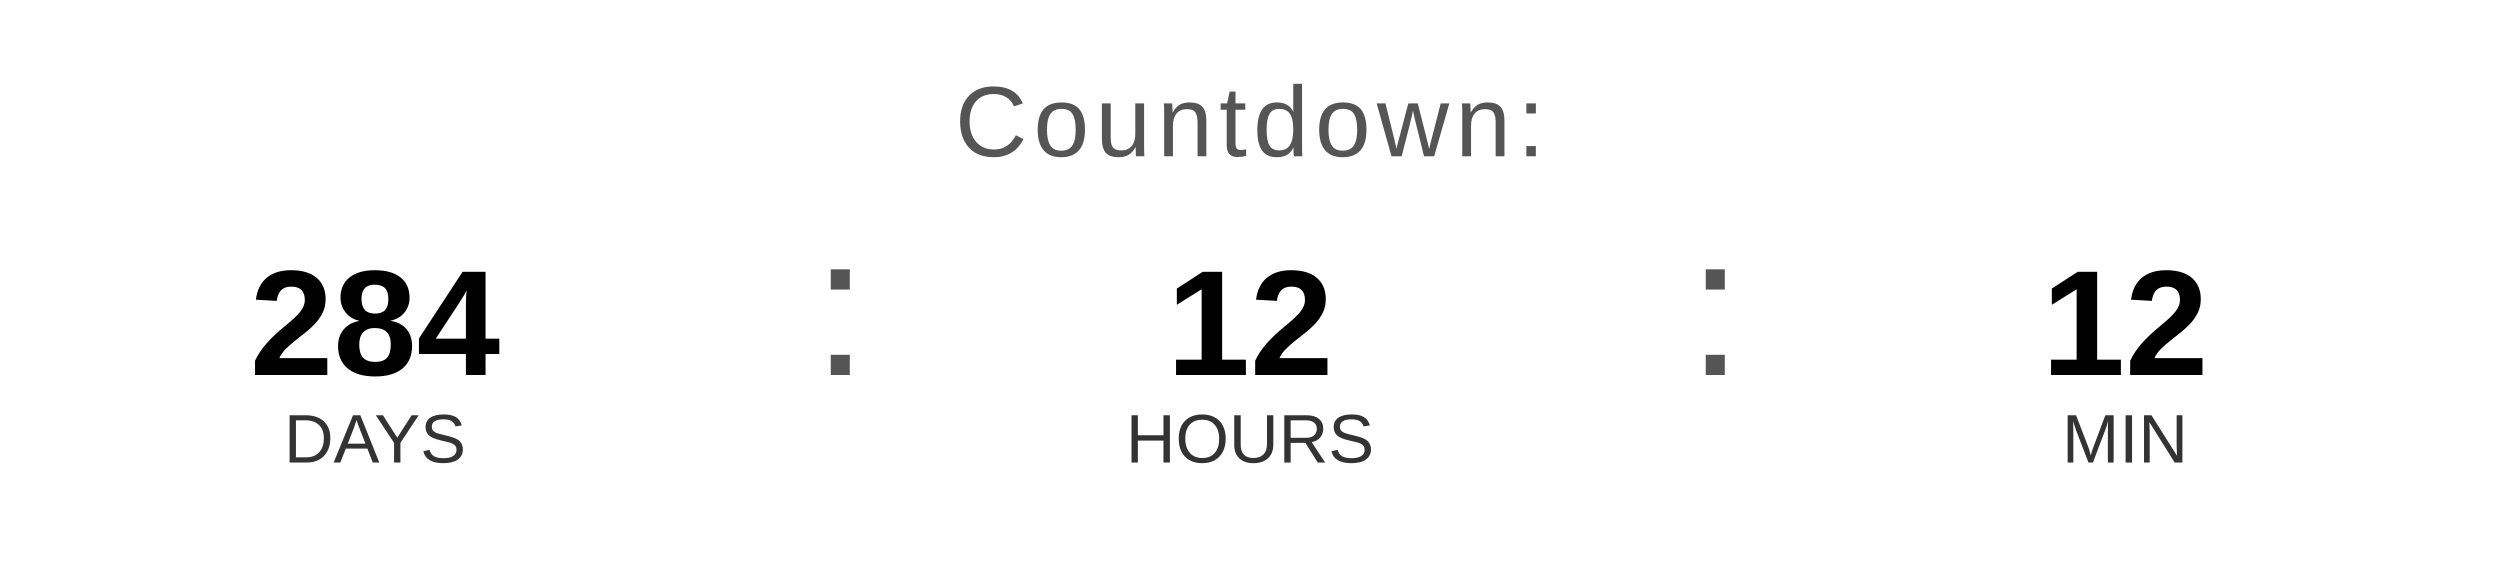
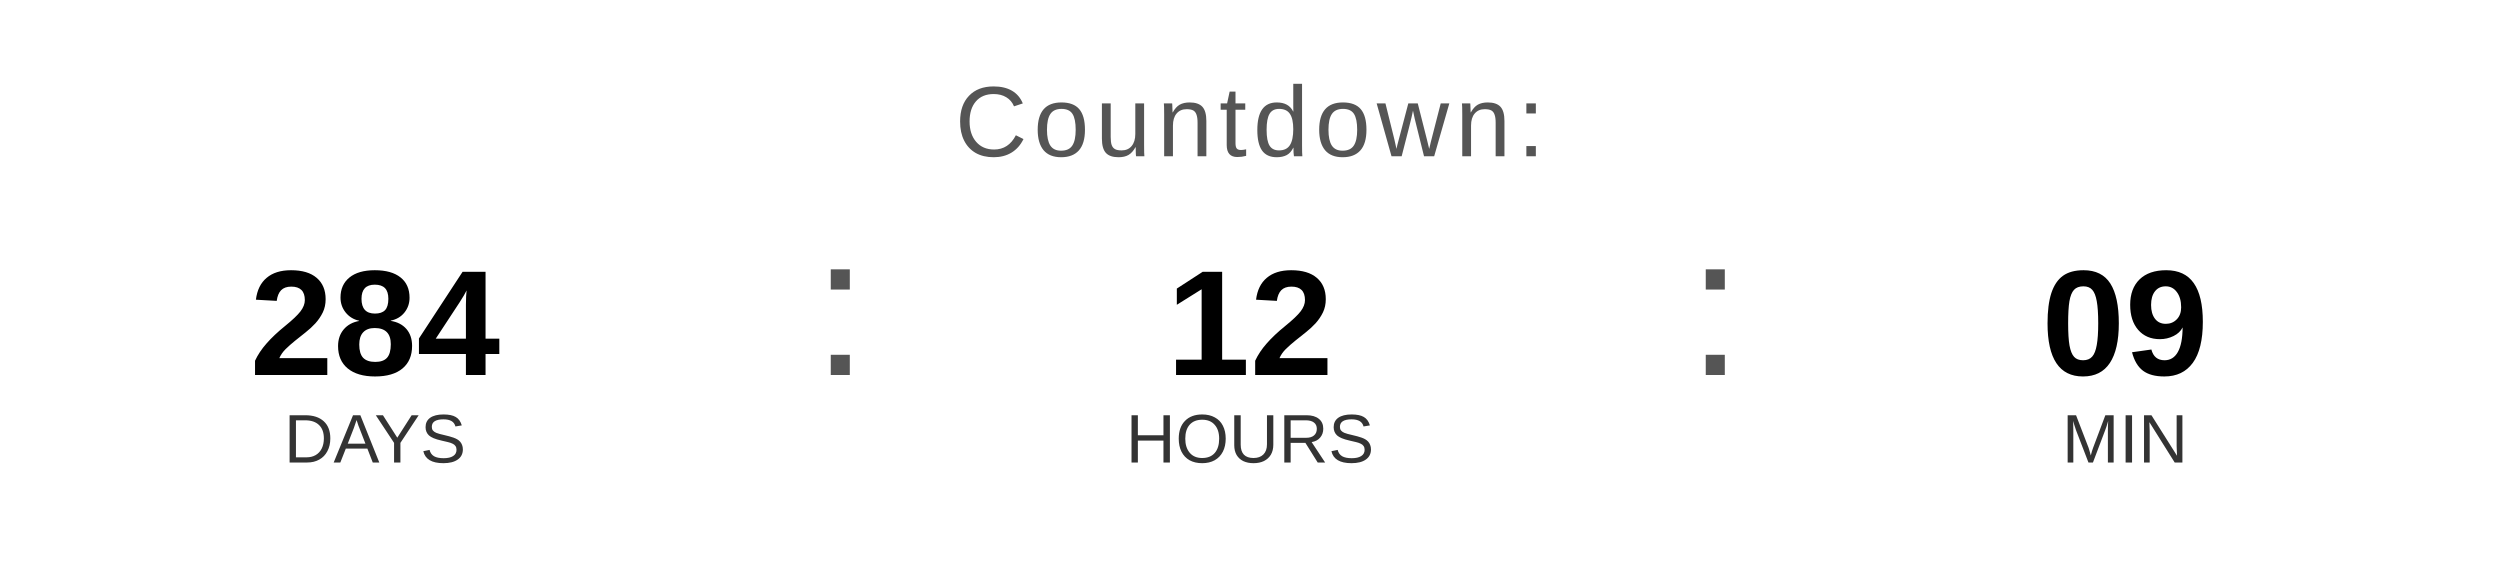
<svg xmlns="http://www.w3.org/2000/svg" width="400" height="90" viewBox="0 0 400 90">
  <text x="200" y="25" font-family="Arial, Helvetica, sans-serif" font-size="16" fill="#555555" text-anchor="middle" letter-spacing="1">
    Countdown:
  </text>
  <text x="60" y="60" font-family="Arial, Helvetica, sans-serif" font-size="24" font-weight="bold" fill="#000000" text-anchor="middle">284</text>
  <text x="60" y="74" font-family="Arial, Helvetica, sans-serif" font-size="11" fill="#333333" text-anchor="middle">DAYS</text>
  <text x="130" y="60" font-family="Arial, sans-serif" font-size="32" fill="#555555">:</text>
  <text x="200" y="60" font-family="Arial, Helvetica, sans-serif" font-size="24" font-weight="bold" fill="#000000" text-anchor="middle">12</text>
  <text x="200" y="74" font-family="Arial, Helvetica, sans-serif" font-size="11" fill="#333333" text-anchor="middle">HOURS</text>
  <text x="270" y="60" font-family="Arial, sans-serif" font-size="32" fill="#555555">:</text>
-   <text x="340" y="60" font-family="Arial, Helvetica, sans-serif" font-size="24" font-weight="bold" fill="#000000" text-anchor="middle">12</text>
+   <text x="340" y="60" font-family="Arial, Helvetica, sans-serif" font-size="24" font-weight="bold" fill="#000000" text-anchor="middle">09</text>
  <text x="340" y="74" font-family="Arial, Helvetica, sans-serif" font-size="11" fill="#333333" text-anchor="middle">MIN</text>
</svg>
